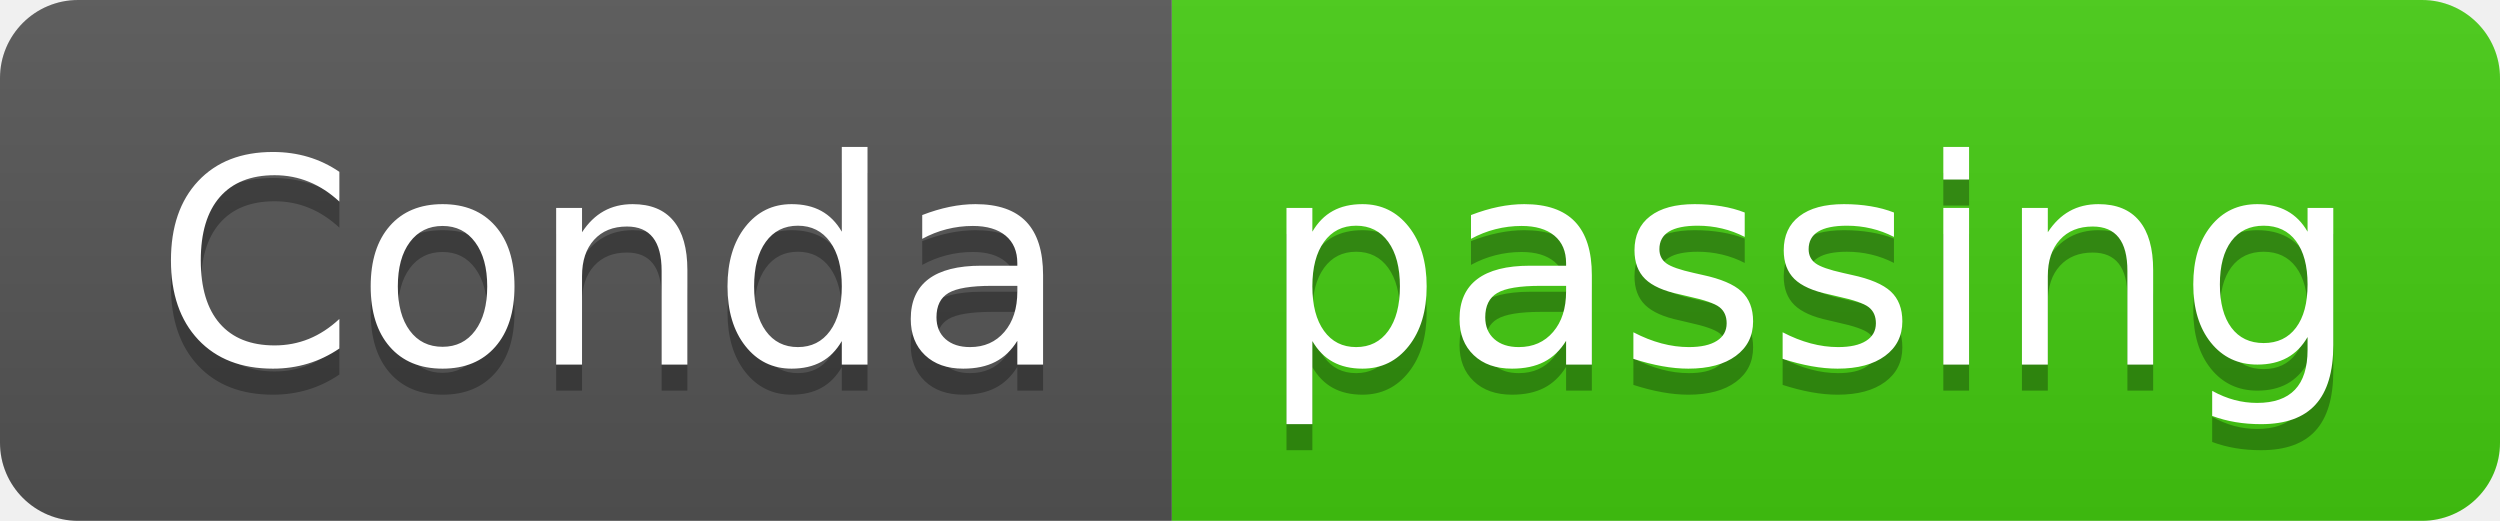
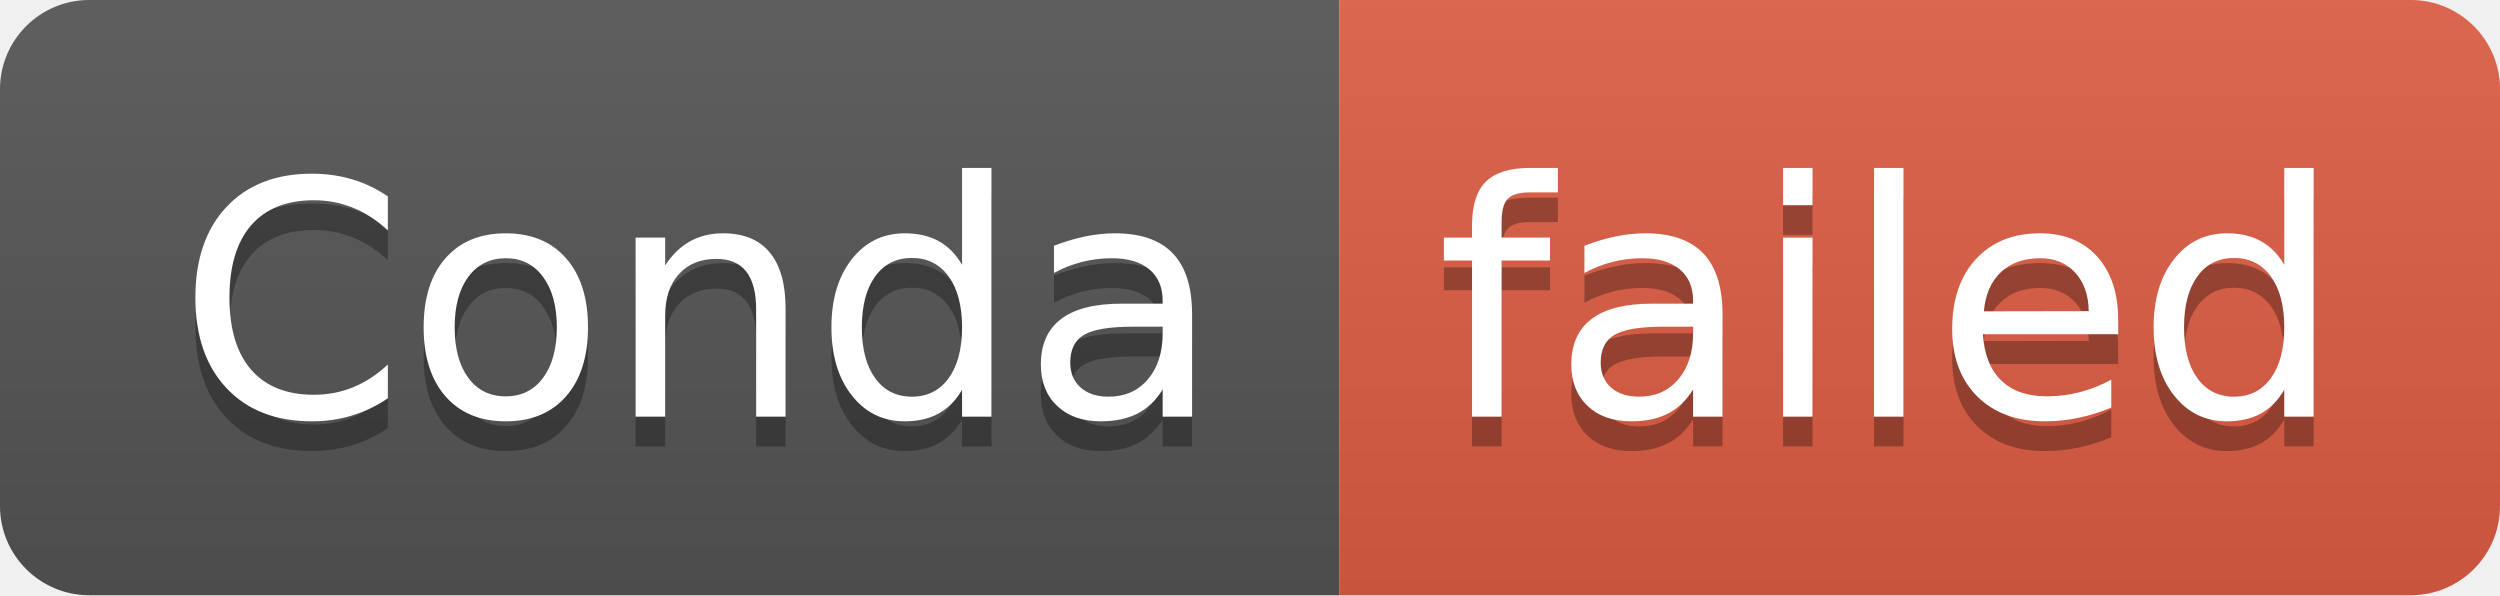
- <svg xmlns="http://www.w3.org/2000/svg" width="96" height="20" role="img" aria-label="Conda: passing">
+ <svg xmlns="http://www.w3.org/2000/svg" width="84" height="20" role="img" aria-label="Conda: failed">
  <linearGradient id="s" x2="0" y2="100%">
    <stop offset="0" stop-color="#bbb" stop-opacity=".1" />
    <stop offset="1" stop-opacity=".1" />
  </linearGradient>
  <clipPath id="r">
-     <rect width="96" height="20" rx="3" fill="#fff" />
+     <rect width="84" height="20" rx="3" fill="#fff" />
  </clipPath>
  <g clip-path="url(#r)">
    <rect width="45" height="20" fill="#555" />
-     <rect x="45" width="51" height="20" fill="#4c1" />
-     <rect width="96" height="20" fill="url(#s)" />
+     <rect x="45" width="39" height="20" fill="#e05d44" />
+     <rect width="84" height="20" fill="url(#s)" />
  </g>
  <g fill="#fff" text-anchor="middle" font-family="Verdana,Geneva,DejaVu Sans,sans-serif" text-rendering="geometricPrecision" font-size="110">
    <text aria-hidden="true" x="235" y="150" fill="#010101" fill-opacity=".3" transform="scale(.1)" textLength="350">Conda</text>
    <text x="235" y="140" transform="scale(.1)" fill="#fff" textLength="350">Conda</text>
-     <text aria-hidden="true" x="695" y="150" fill="#010101" fill-opacity=".3" transform="scale(.1)" textLength="410">passing</text>
-     <text x="695" y="140" transform="scale(.1)" fill="#fff" textLength="410">passing</text>
+     <text aria-hidden="true" x="635" y="150" fill="#010101" fill-opacity=".3" transform="scale(.1)" textLength="290">failed</text>
+     <text x="635" y="140" transform="scale(.1)" fill="#fff" textLength="290">failed</text>
  </g>
</svg>
